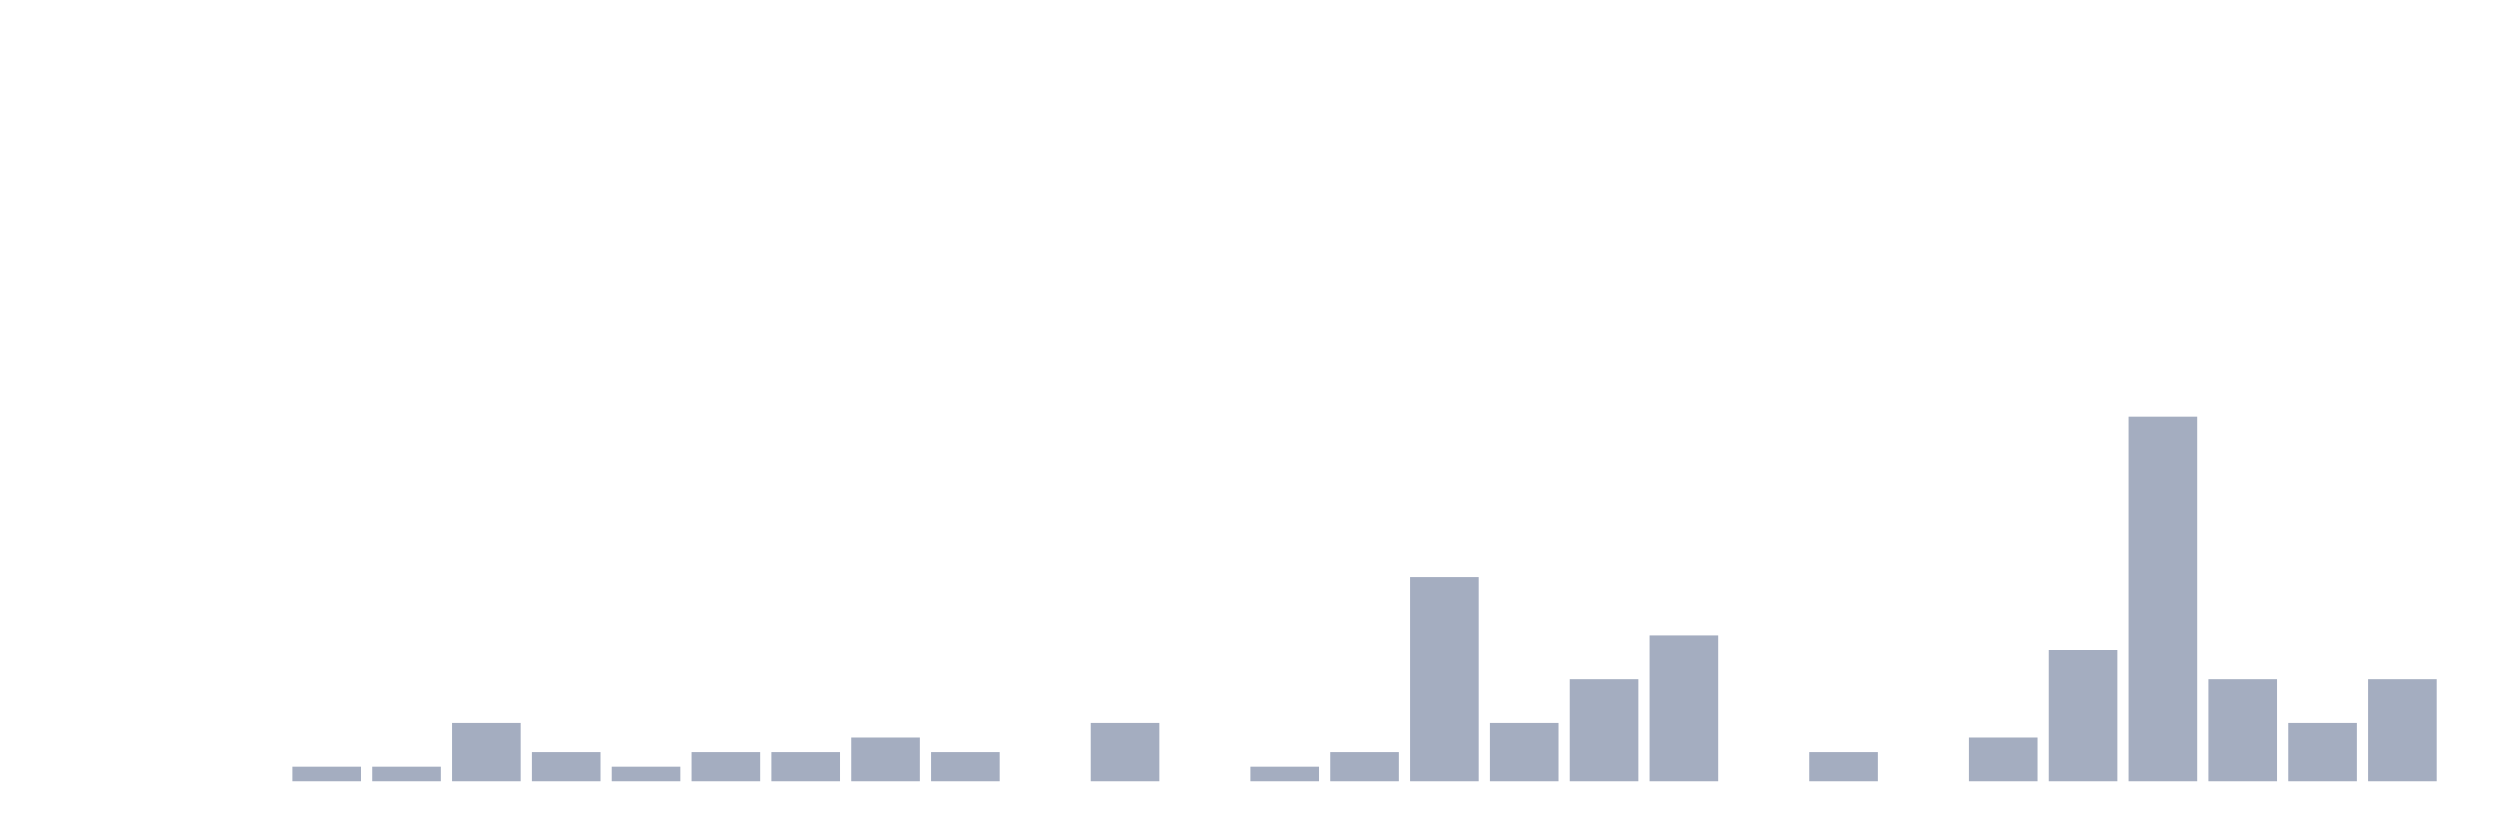
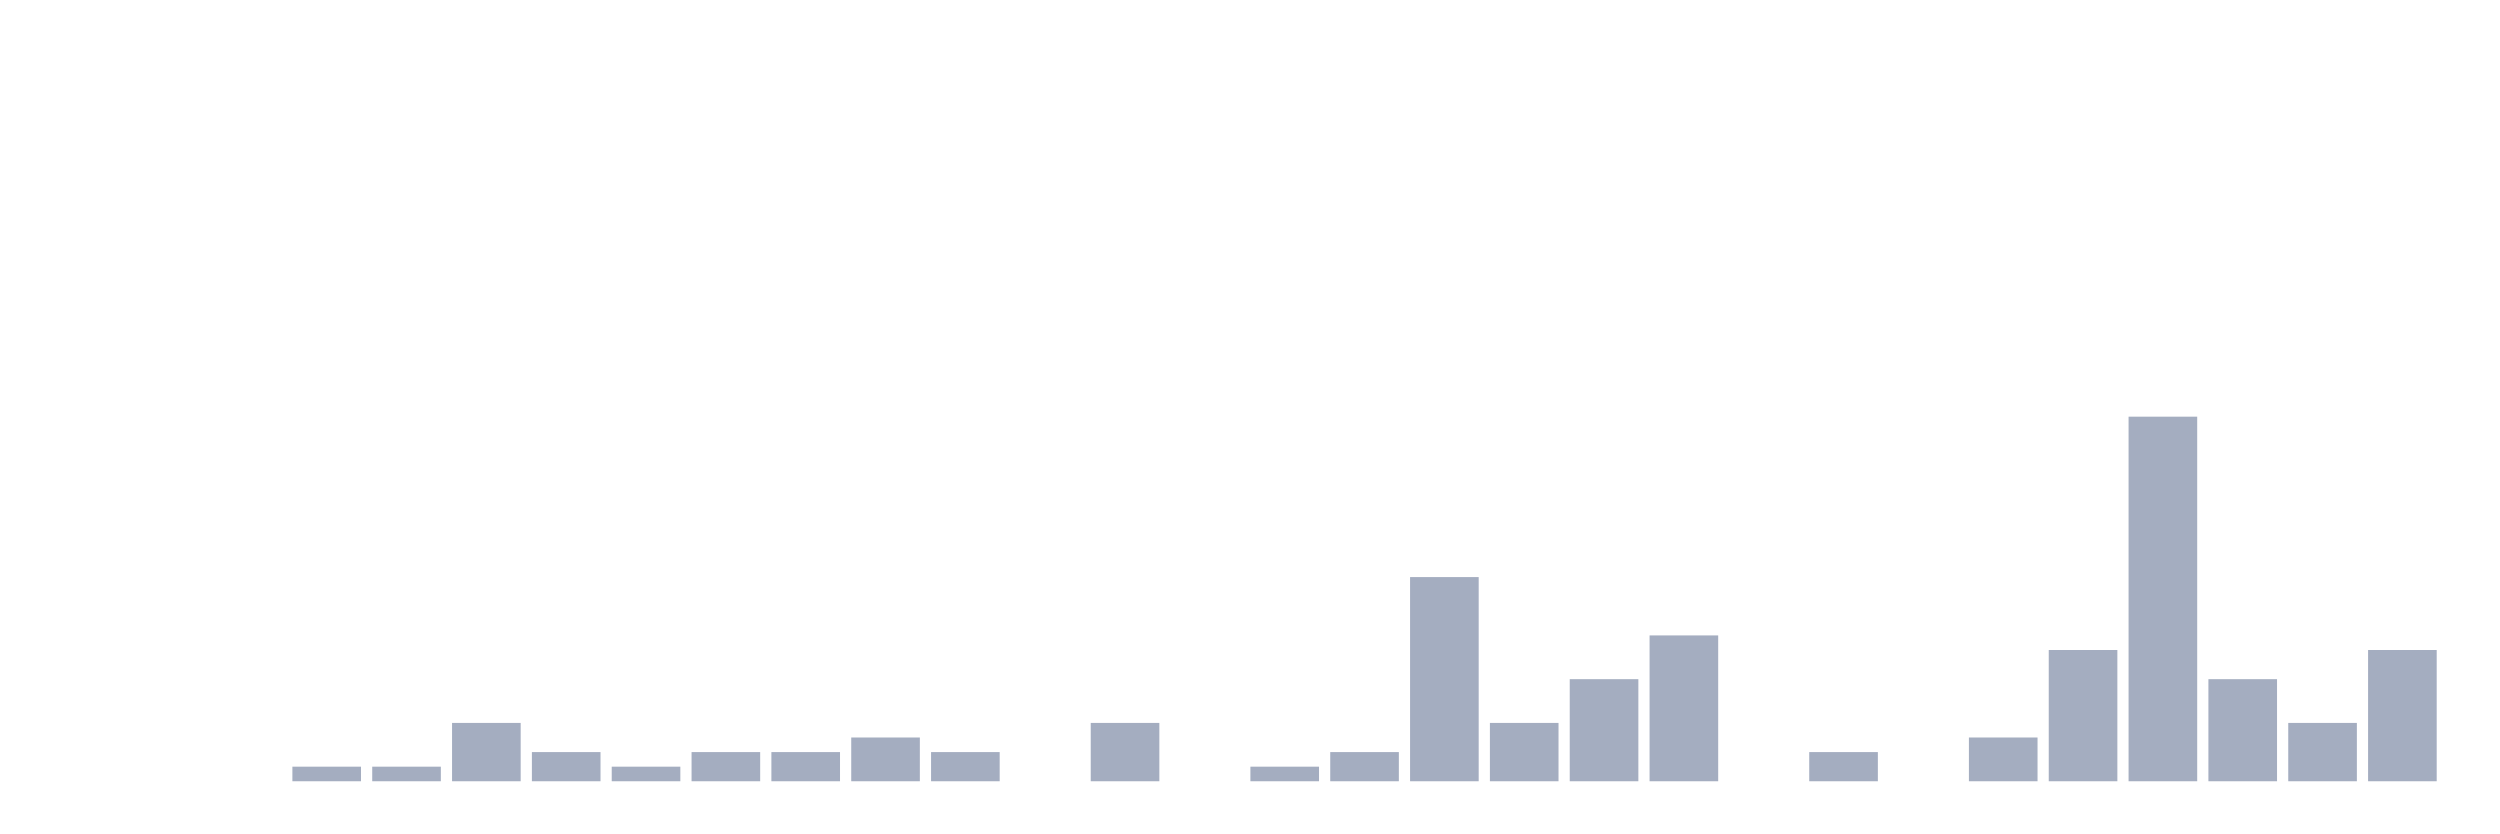
<svg xmlns="http://www.w3.org/2000/svg" viewBox="0 0 480 160">
  <g transform="translate(10,10)">
    <rect class="bar" x="0.153" width="13.175" y="140" height="0" fill="rgb(164,173,192)" />
    <rect class="bar" x="15.482" width="13.175" y="140" height="0" fill="rgb(164,173,192)" />
    <rect class="bar" x="30.81" width="13.175" y="140" height="0" fill="rgb(164,173,192)" />
    <rect class="bar" x="46.138" width="13.175" y="137.2" height="2.8" fill="rgb(164,173,192)" />
    <rect class="bar" x="61.466" width="13.175" y="137.2" height="2.8" fill="rgb(164,173,192)" />
    <rect class="bar" x="76.794" width="13.175" y="128.8" height="11.2" fill="rgb(164,173,192)" />
    <rect class="bar" x="92.123" width="13.175" y="134.4" height="5.6" fill="rgb(164,173,192)" />
    <rect class="bar" x="107.451" width="13.175" y="137.2" height="2.8" fill="rgb(164,173,192)" />
    <rect class="bar" x="122.779" width="13.175" y="134.4" height="5.6" fill="rgb(164,173,192)" />
    <rect class="bar" x="138.107" width="13.175" y="134.4" height="5.6" fill="rgb(164,173,192)" />
    <rect class="bar" x="153.436" width="13.175" y="131.6" height="8.4" fill="rgb(164,173,192)" />
    <rect class="bar" x="168.764" width="13.175" y="134.4" height="5.6" fill="rgb(164,173,192)" />
    <rect class="bar" x="184.092" width="13.175" y="140" height="0" fill="rgb(164,173,192)" />
    <rect class="bar" x="199.42" width="13.175" y="128.8" height="11.2" fill="rgb(164,173,192)" />
    <rect class="bar" x="214.748" width="13.175" y="140" height="0" fill="rgb(164,173,192)" />
    <rect class="bar" x="230.077" width="13.175" y="137.2" height="2.8" fill="rgb(164,173,192)" />
    <rect class="bar" x="245.405" width="13.175" y="134.4" height="5.6" fill="rgb(164,173,192)" />
    <rect class="bar" x="260.733" width="13.175" y="100.8" height="39.2" fill="rgb(164,173,192)" />
    <rect class="bar" x="276.061" width="13.175" y="128.8" height="11.2" fill="rgb(164,173,192)" />
    <rect class="bar" x="291.39" width="13.175" y="120.4" height="19.6" fill="rgb(164,173,192)" />
    <rect class="bar" x="306.718" width="13.175" y="112" height="28" fill="rgb(164,173,192)" />
    <rect class="bar" x="322.046" width="13.175" y="140" height="0" fill="rgb(164,173,192)" />
    <rect class="bar" x="337.374" width="13.175" y="134.4" height="5.6" fill="rgb(164,173,192)" />
    <rect class="bar" x="352.702" width="13.175" y="140" height="0" fill="rgb(164,173,192)" />
    <rect class="bar" x="368.031" width="13.175" y="131.6" height="8.4" fill="rgb(164,173,192)" />
    <rect class="bar" x="383.359" width="13.175" y="114.8" height="25.2" fill="rgb(164,173,192)" />
    <rect class="bar" x="398.687" width="13.175" y="70" height="70" fill="rgb(164,173,192)" />
    <rect class="bar" x="414.015" width="13.175" y="120.4" height="19.6" fill="rgb(164,173,192)" />
    <rect class="bar" x="429.344" width="13.175" y="128.8" height="11.2" fill="rgb(164,173,192)" />
-     <rect class="bar" x="444.672" width="13.175" y="120.4" height="19.6" fill="rgb(164,173,192)" />
+     <rect class="bar" x="444.672" width="13.175" y="114.8" height="25.2" fill="rgb(164,173,192)" />
  </g>
</svg>
